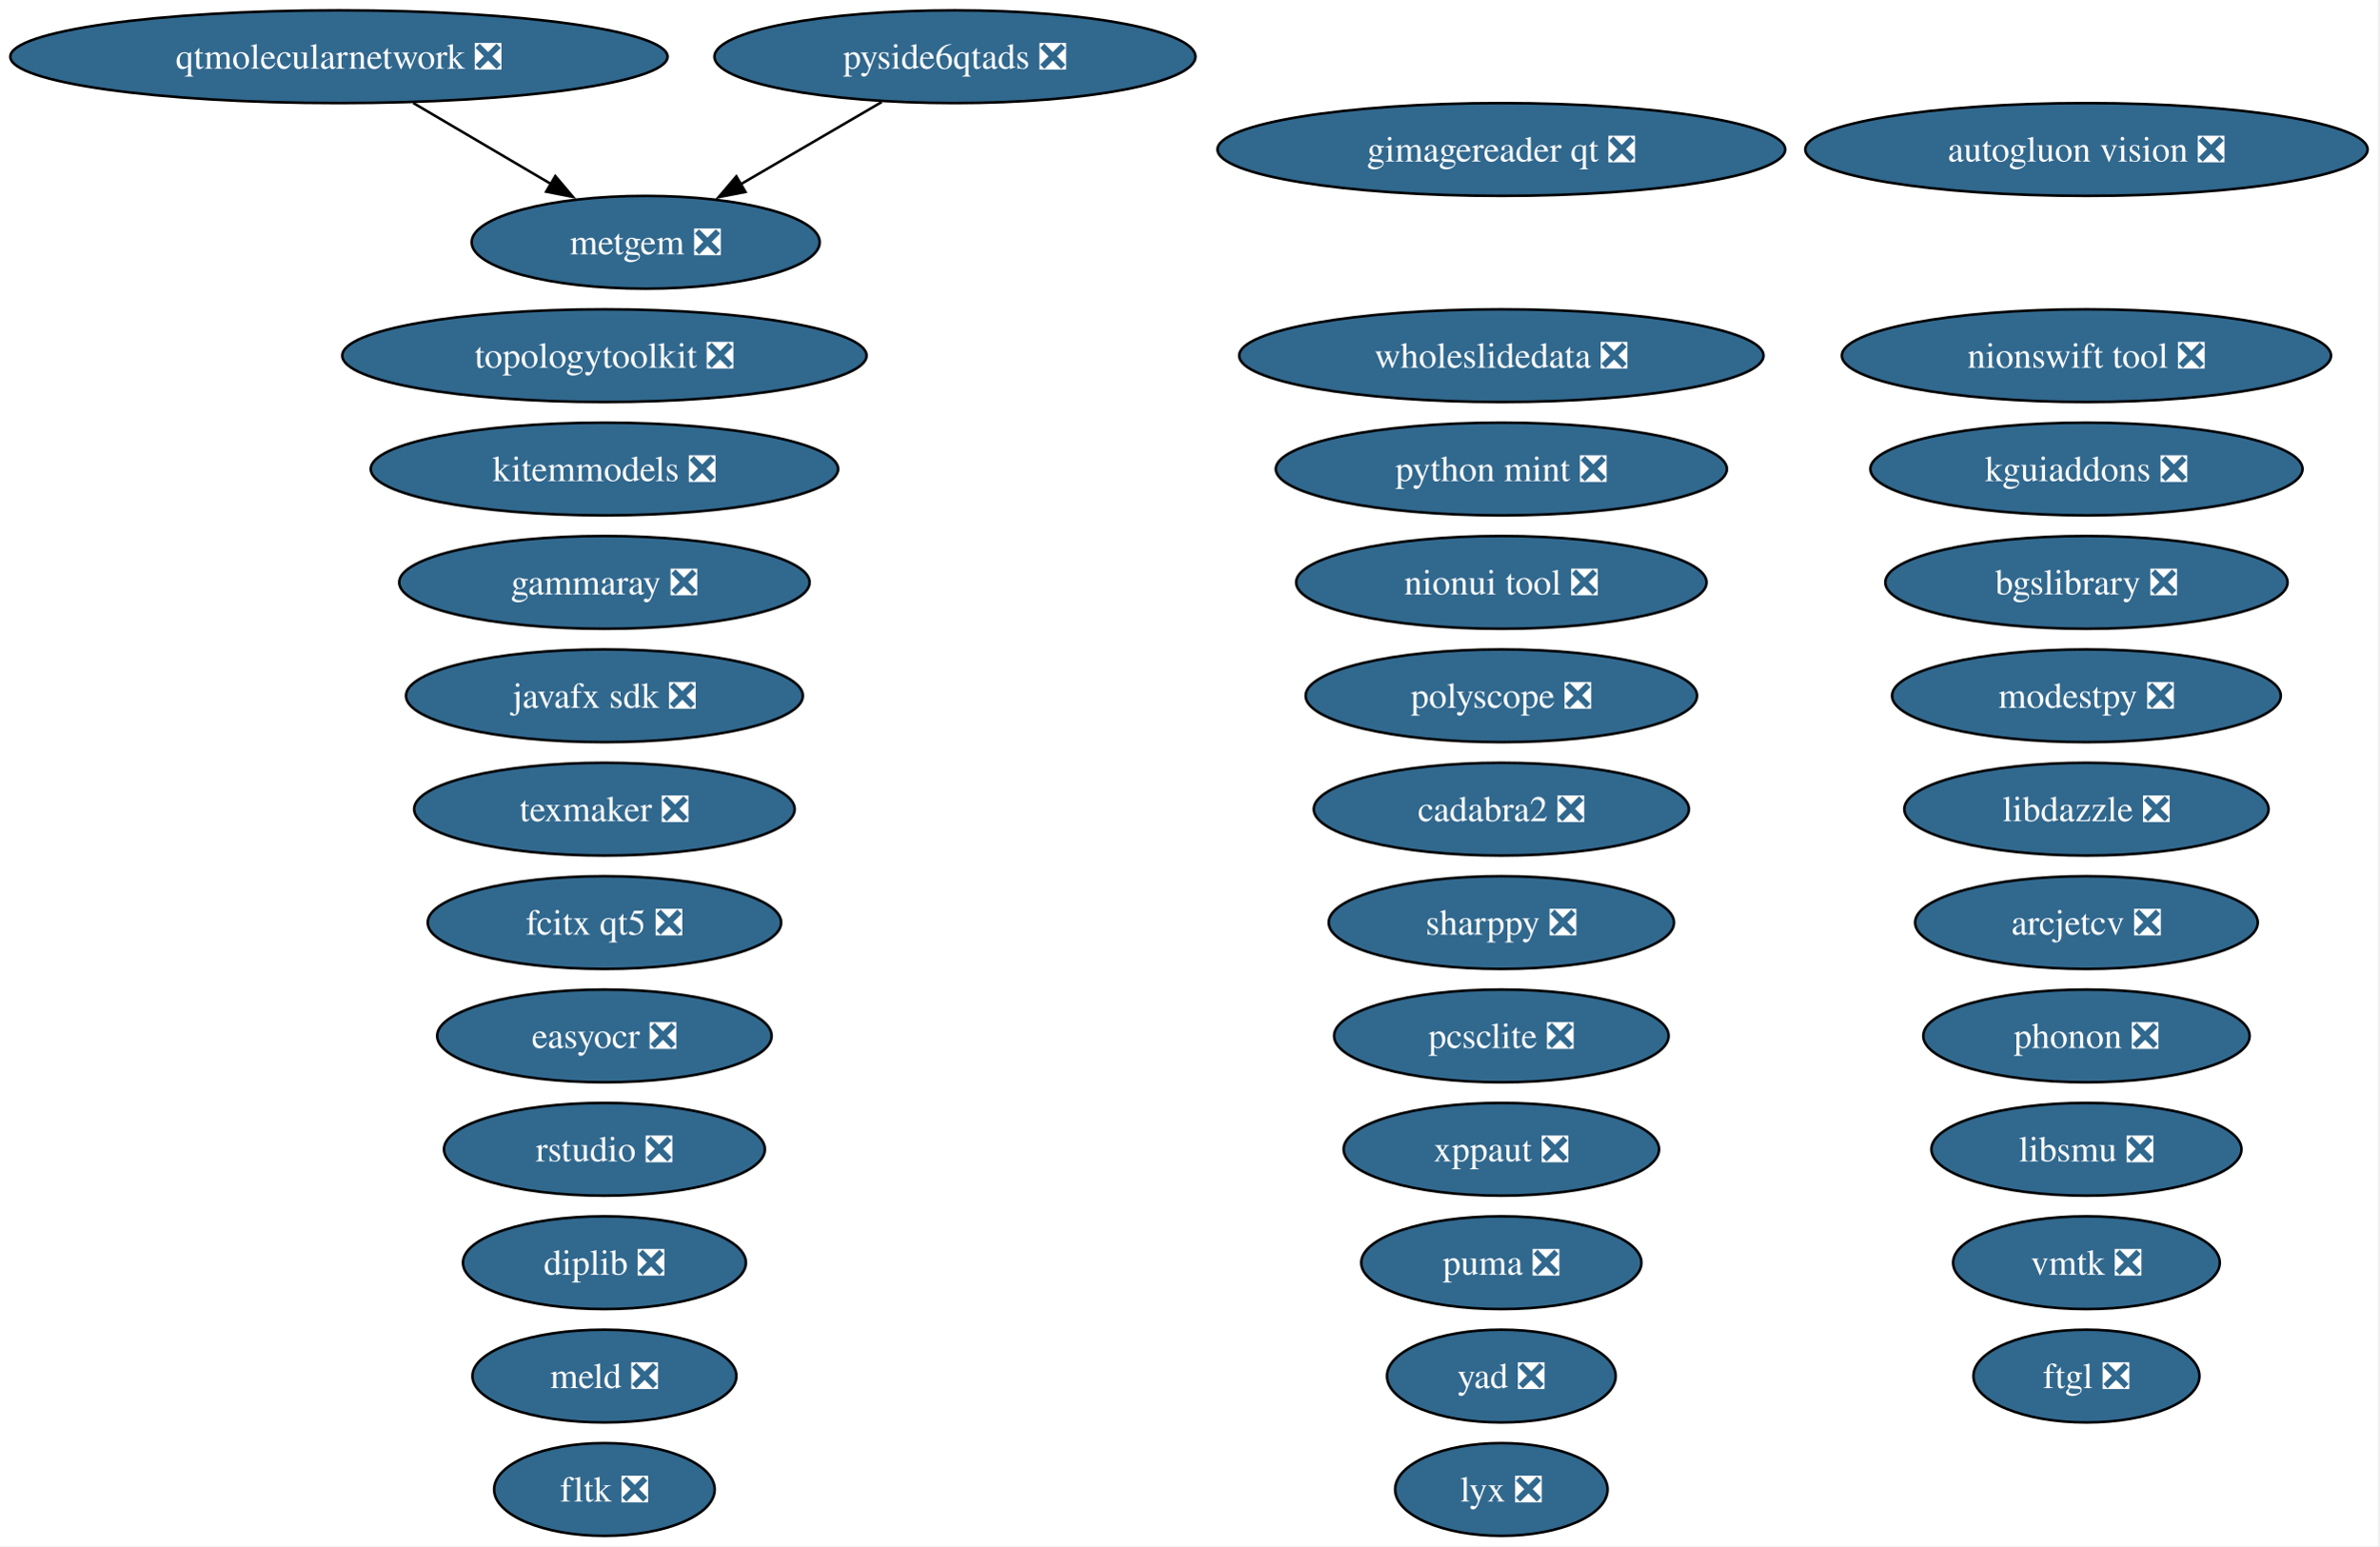
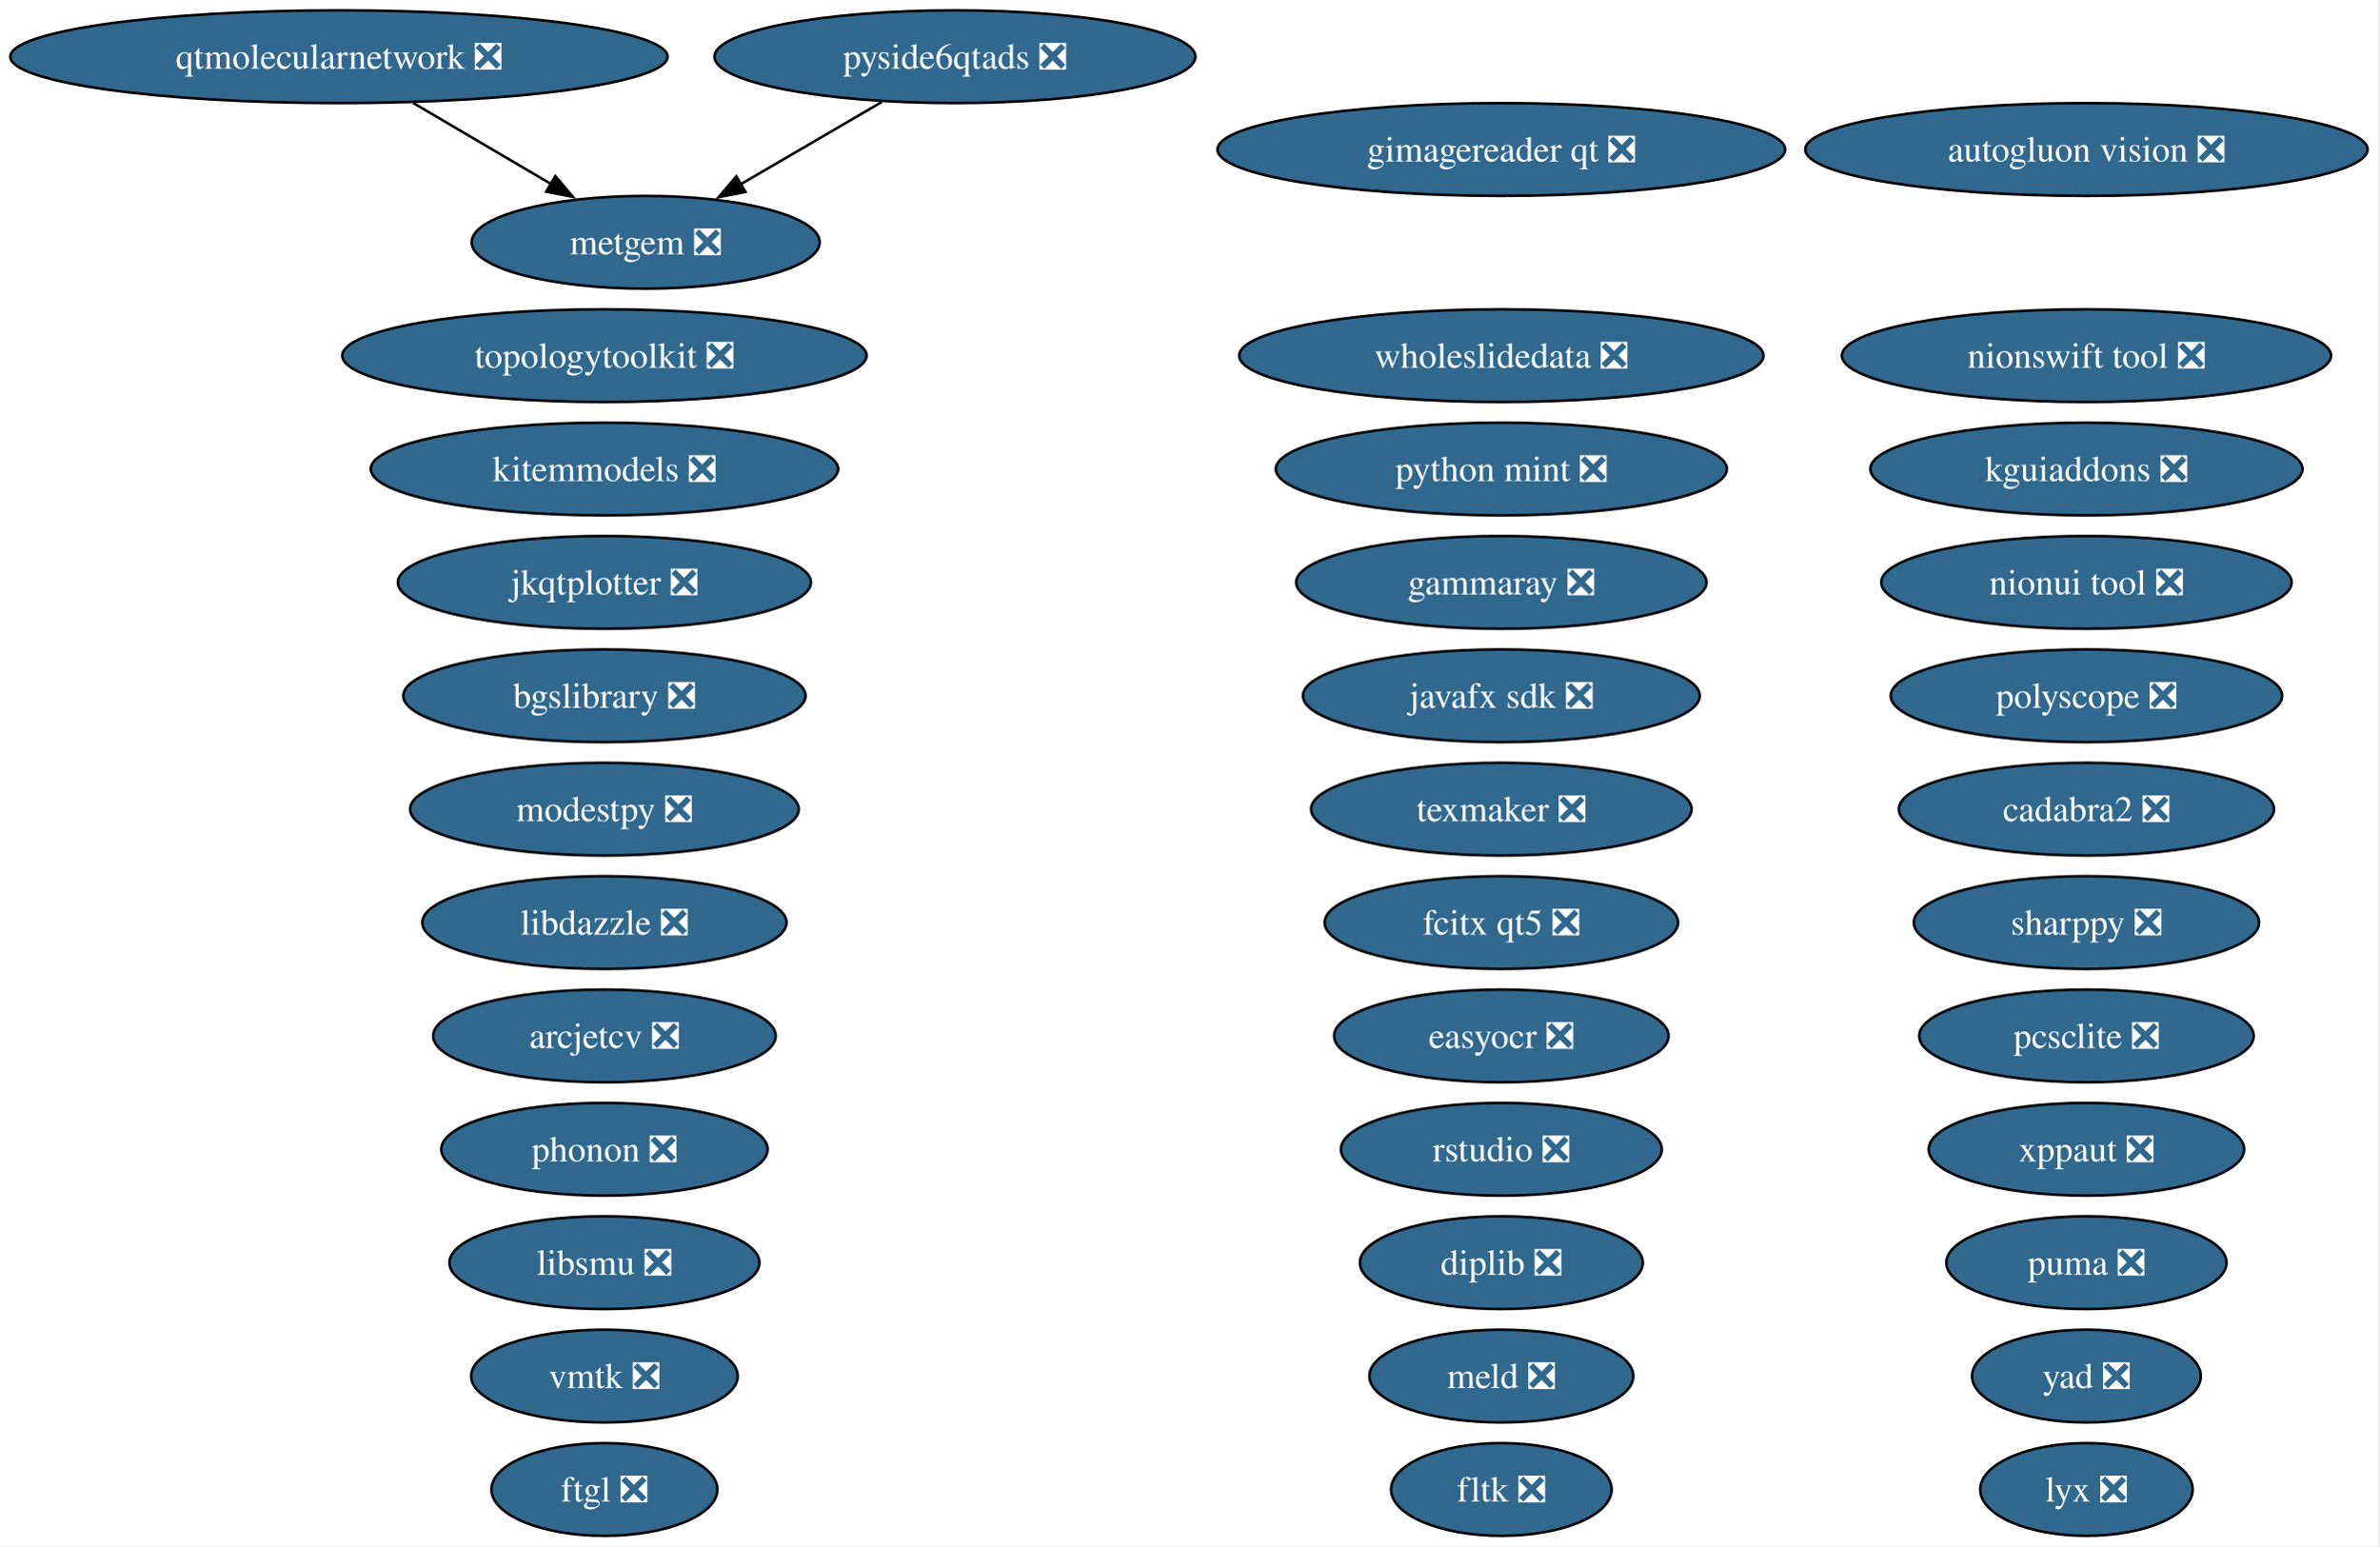
<svg xmlns="http://www.w3.org/2000/svg" xmlns:xlink="http://www.w3.org/1999/xlink" width="923pt" height="600pt" viewBox="0.00 0.00 923.00 600.00">
  <g id="graph0" class="graph" transform="scale(1 1) rotate(0) translate(4 596)">
    <polygon fill="white" stroke="none" points="-4,4 -4,-596 918.57,-596 918.57,4 -4,4" />
    <g id="node1" class="node">
      <g id="a_node1">
        <a xlink:href="https://github.com/conda-forge/arcjetcv-feedstock/pull/15" xlink:title="arcjetcv ❎">
-           <ellipse fill="#31688e" stroke="black" cx="805.49" cy="-238" rx="66.47" ry="18" />
-           <text xml:space="preserve" text-anchor="middle" x="805.49" y="-233.32" font-family="Times,serif" font-size="14.00" fill="white">arcjetcv ❎</text>
+           <ellipse fill="#31688e" stroke="black" cx="230.49" cy="-194" rx="66.47" ry="18" />
+           <text xml:space="preserve" text-anchor="middle" x="230.49" y="-189.32" font-family="Times,serif" font-size="14.00" fill="white">arcjetcv ❎</text>
        </a>
      </g>
    </g>
    <g id="node2" class="node">
      <g id="a_node2">
        <a xlink:href="https://github.com/conda-forge/autogluon.vision-feedstock/pull/15" xlink:title="autogluon vision ❎">
          <ellipse fill="#31688e" stroke="black" cx="805.49" cy="-538" rx="109.08" ry="18" />
          <text xml:space="preserve" text-anchor="middle" x="805.49" y="-533.33" font-family="Times,serif" font-size="14.00" fill="white">autogluon vision ❎</text>
        </a>
      </g>
    </g>
    <g id="node3" class="node">
      <g id="a_node3">
        <a xlink:href="https://github.com/conda-forge/bgslibrary-feedstock/pull/16" xlink:title="bgslibrary ❎">
-           <ellipse fill="#31688e" stroke="black" cx="805.49" cy="-370" rx="78.04" ry="18" />
-           <text xml:space="preserve" text-anchor="middle" x="805.49" y="-365.32" font-family="Times,serif" font-size="14.00" fill="white">bgslibrary ❎</text>
+           <ellipse fill="#31688e" stroke="black" cx="230.49" cy="-326" rx="78.04" ry="18" />
+           <text xml:space="preserve" text-anchor="middle" x="230.49" y="-321.32" font-family="Times,serif" font-size="14.00" fill="white">bgslibrary ❎</text>
        </a>
      </g>
    </g>
    <g id="node4" class="node">
      <g id="a_node4">
        <a xlink:href="https://github.com/conda-forge/cadabra2-feedstock/pull/45" xlink:title="cadabra2 ❎">
-           <ellipse fill="#31688e" stroke="black" cx="578.49" cy="-282" rx="72.78" ry="18" />
-           <text xml:space="preserve" text-anchor="middle" x="578.49" y="-277.32" font-family="Times,serif" font-size="14.00" fill="white">cadabra2 ❎</text>
+           <ellipse fill="#31688e" stroke="black" cx="805.49" cy="-282" rx="72.78" ry="18" />
+           <text xml:space="preserve" text-anchor="middle" x="805.49" y="-277.32" font-family="Times,serif" font-size="14.00" fill="white">cadabra2 ❎</text>
        </a>
      </g>
    </g>
    <g id="node5" class="node">
      <g id="a_node5">
        <a xlink:href="https://github.com/conda-forge/diplib-feedstock/pull/23" xlink:title="diplib ❎">
-           <ellipse fill="#31688e" stroke="black" cx="230.49" cy="-106" rx="54.89" ry="18" />
-           <text xml:space="preserve" text-anchor="middle" x="230.49" y="-101.33" font-family="Times,serif" font-size="14.00" fill="white">diplib ❎</text>
+           <ellipse fill="#31688e" stroke="black" cx="578.49" cy="-106" rx="54.89" ry="18" />
+           <text xml:space="preserve" text-anchor="middle" x="578.49" y="-101.33" font-family="Times,serif" font-size="14.00" fill="white">diplib ❎</text>
        </a>
      </g>
    </g>
    <g id="node6" class="node">
      <g id="a_node6">
        <a xlink:href="https://github.com/conda-forge/easyocr-feedstock/pull/16" xlink:title="easyocr ❎">
-           <ellipse fill="#31688e" stroke="black" cx="230.49" cy="-194" rx="64.89" ry="18" />
-           <text xml:space="preserve" text-anchor="middle" x="230.49" y="-189.32" font-family="Times,serif" font-size="14.00" fill="white">easyocr ❎</text>
+           <ellipse fill="#31688e" stroke="black" cx="578.49" cy="-194" rx="64.89" ry="18" />
+           <text xml:space="preserve" text-anchor="middle" x="578.49" y="-189.32" font-family="Times,serif" font-size="14.00" fill="white">easyocr ❎</text>
        </a>
      </g>
    </g>
    <g id="node7" class="node">
      <g id="a_node7">
        <a xlink:href="https://github.com/conda-forge/fcitx-qt5-feedstock/pull/9" xlink:title="fcitx qt5 ❎">
-           <ellipse fill="#31688e" stroke="black" cx="230.49" cy="-238" rx="68.57" ry="18" />
-           <text xml:space="preserve" text-anchor="middle" x="230.49" y="-233.32" font-family="Times,serif" font-size="14.00" fill="white">fcitx qt5 ❎</text>
+           <ellipse fill="#31688e" stroke="black" cx="578.49" cy="-238" rx="68.57" ry="18" />
+           <text xml:space="preserve" text-anchor="middle" x="578.49" y="-233.32" font-family="Times,serif" font-size="14.00" fill="white">fcitx qt5 ❎</text>
        </a>
      </g>
    </g>
    <g id="node8" class="node">
      <g id="a_node8">
        <a xlink:href="https://github.com/conda-forge/fltk-feedstock/pull/31" xlink:title="fltk ❎">
-           <ellipse fill="#31688e" stroke="black" cx="230.49" cy="-18" rx="42.79" ry="18" />
-           <text xml:space="preserve" text-anchor="middle" x="230.49" y="-13.32" font-family="Times,serif" font-size="14.00" fill="white">fltk ❎</text>
+           <ellipse fill="#31688e" stroke="black" cx="578.49" cy="-18" rx="42.79" ry="18" />
+           <text xml:space="preserve" text-anchor="middle" x="578.49" y="-13.32" font-family="Times,serif" font-size="14.00" fill="white">fltk ❎</text>
        </a>
      </g>
    </g>
    <g id="node9" class="node">
      <g id="a_node9">
        <a xlink:href="https://github.com/conda-forge/ftgl-feedstock/pull/5" xlink:title="ftgl ❎">
-           <ellipse fill="#31688e" stroke="black" cx="805.49" cy="-62" rx="43.84" ry="18" />
-           <text xml:space="preserve" text-anchor="middle" x="805.49" y="-57.33" font-family="Times,serif" font-size="14.00" fill="white">ftgl ❎</text>
+           <ellipse fill="#31688e" stroke="black" cx="230.49" cy="-18" rx="43.84" ry="18" />
+           <text xml:space="preserve" text-anchor="middle" x="230.49" y="-13.32" font-family="Times,serif" font-size="14.00" fill="white">ftgl ❎</text>
        </a>
      </g>
    </g>
    <g id="node10" class="node">
      <g id="a_node10">
        <a xlink:href="https://github.com/conda-forge/gammaray-feedstock/pull/7" xlink:title="gammaray ❎">
-           <ellipse fill="#31688e" stroke="black" cx="230.49" cy="-370" rx="79.62" ry="18" />
-           <text xml:space="preserve" text-anchor="middle" x="230.49" y="-365.32" font-family="Times,serif" font-size="14.00" fill="white">gammaray ❎</text>
+           <ellipse fill="#31688e" stroke="black" cx="578.49" cy="-370" rx="79.62" ry="18" />
+           <text xml:space="preserve" text-anchor="middle" x="578.49" y="-365.32" font-family="Times,serif" font-size="14.00" fill="white">gammaray ❎</text>
        </a>
      </g>
    </g>
    <g id="node11" class="node">
      <g id="a_node11">
        <a xlink:href="https://github.com/conda-forge/gimagereader-qt-feedstock/pull/33" xlink:title="gimagereader qt ❎">
          <ellipse fill="#31688e" stroke="black" cx="578.49" cy="-538" rx="110.13" ry="18" />
          <text xml:space="preserve" text-anchor="middle" x="578.49" y="-533.33" font-family="Times,serif" font-size="14.00" fill="white">gimagereader qt ❎</text>
        </a>
      </g>
    </g>
    <g id="node12" class="node">
      <g id="a_node12">
        <a xlink:href="https://github.com/conda-forge/javafx-sdk-feedstock/pull/8" xlink:title="javafx sdk ❎">
-           <ellipse fill="#31688e" stroke="black" cx="230.49" cy="-326" rx="76.99" ry="18" />
-           <text xml:space="preserve" text-anchor="middle" x="230.49" y="-321.32" font-family="Times,serif" font-size="14.00" fill="white">javafx sdk ❎</text>
+           <ellipse fill="#31688e" stroke="black" cx="578.49" cy="-326" rx="76.99" ry="18" />
+           <text xml:space="preserve" text-anchor="middle" x="578.49" y="-321.32" font-family="Times,serif" font-size="14.00" fill="white">javafx sdk ❎</text>
        </a>
      </g>
    </g>
    <g id="node13" class="node">
      <g id="a_node13">
+         <a xlink:href="https://github.com/conda-forge/jkqtplotter-feedstock/pull/6" xlink:title="jkqtplotter ❎">
+           <ellipse fill="#31688e" stroke="black" cx="230.49" cy="-370" rx="80.14" ry="18" />
+           <text xml:space="preserve" text-anchor="middle" x="230.49" y="-365.32" font-family="Times,serif" font-size="14.00" fill="white">jkqtplotter ❎</text>
+         </a>
+       </g>
+     </g>
+     <g id="node14" class="node">
+       <g id="a_node14">
        <a xlink:href="https://github.com/conda-forge/kguiaddons-feedstock/pull/20" xlink:title="kguiaddons ❎">
          <ellipse fill="#31688e" stroke="black" cx="805.49" cy="-414" rx="83.83" ry="18" />
          <text xml:space="preserve" text-anchor="middle" x="805.49" y="-409.32" font-family="Times,serif" font-size="14.00" fill="white">kguiaddons ❎</text>
        </a>
      </g>
    </g>
-     <g id="node14" class="node">
-       <g id="a_node14">
+     <g id="node15" class="node">
+       <g id="a_node15">
        <a xlink:href="https://github.com/conda-forge/kitemmodels-feedstock/pull/34" xlink:title="kitemmodels ❎">
          <ellipse fill="#31688e" stroke="black" cx="230.49" cy="-414" rx="90.67" ry="18" />
          <text xml:space="preserve" text-anchor="middle" x="230.49" y="-409.32" font-family="Times,serif" font-size="14.00" fill="white">kitemmodels ❎</text>
        </a>
      </g>
    </g>
-     <g id="node15" class="node">
-       <g id="a_node15">
-         <a xlink:href="https://github.com/conda-forge/libdazzle-feedstock/pull/6" xlink:title="libdazzle ❎">
-           <ellipse fill="#31688e" stroke="black" cx="805.49" cy="-282" rx="70.67" ry="18" />
-           <text xml:space="preserve" text-anchor="middle" x="805.49" y="-277.32" font-family="Times,serif" font-size="14.00" fill="white">libdazzle ❎</text>
-         </a>
-       </g>
-     </g>
    <g id="node16" class="node">
      <g id="a_node16">
-         <a xlink:href="https://github.com/conda-forge/libsmu-feedstock/pull/19" xlink:title="libsmu ❎">
-           <ellipse fill="#31688e" stroke="black" cx="805.49" cy="-150" rx="60.15" ry="18" />
-           <text xml:space="preserve" text-anchor="middle" x="805.49" y="-145.32" font-family="Times,serif" font-size="14.00" fill="white">libsmu ❎</text>
+         <a xlink:href="https://github.com/conda-forge/libdazzle-feedstock/pull/6" xlink:title="libdazzle ❎">
+           <ellipse fill="#31688e" stroke="black" cx="230.49" cy="-238" rx="70.67" ry="18" />
+           <text xml:space="preserve" text-anchor="middle" x="230.49" y="-233.32" font-family="Times,serif" font-size="14.00" fill="white">libdazzle ❎</text>
        </a>
      </g>
    </g>
    <g id="node17" class="node">
      <g id="a_node17">
-         <a xlink:href="https://github.com/conda-forge/lyx-feedstock/pull/13" xlink:title="lyx ❎">
-           <ellipse fill="#31688e" stroke="black" cx="578.49" cy="-18" rx="41.21" ry="18" />
-           <text xml:space="preserve" text-anchor="middle" x="578.49" y="-13.32" font-family="Times,serif" font-size="14.00" fill="white">lyx ❎</text>
+         <a xlink:href="https://github.com/conda-forge/libsmu-feedstock/pull/19" xlink:title="libsmu ❎">
+           <ellipse fill="#31688e" stroke="black" cx="230.49" cy="-106" rx="60.15" ry="18" />
+           <text xml:space="preserve" text-anchor="middle" x="230.49" y="-101.33" font-family="Times,serif" font-size="14.00" fill="white">libsmu ❎</text>
        </a>
      </g>
    </g>
    <g id="node18" class="node">
      <g id="a_node18">
-         <a xlink:href="https://github.com/conda-forge/meld-feedstock/pull/29" xlink:title="meld ❎">
-           <ellipse fill="#31688e" stroke="black" cx="230.49" cy="-62" rx="51.21" ry="18" />
-           <text xml:space="preserve" text-anchor="middle" x="230.49" y="-57.33" font-family="Times,serif" font-size="14.00" fill="white">meld ❎</text>
+         <a xlink:href="https://github.com/conda-forge/lyx-feedstock/pull/13" xlink:title="lyx ❎">
+           <ellipse fill="#31688e" stroke="black" cx="805.49" cy="-18" rx="41.21" ry="18" />
+           <text xml:space="preserve" text-anchor="middle" x="805.49" y="-13.32" font-family="Times,serif" font-size="14.00" fill="white">lyx ❎</text>
        </a>
      </g>
    </g>
    <g id="node19" class="node">
      <g id="a_node19">
+         <a xlink:href="https://github.com/conda-forge/meld-feedstock/pull/29" xlink:title="meld ❎">
+           <ellipse fill="#31688e" stroke="black" cx="578.49" cy="-62" rx="51.21" ry="18" />
+           <text xml:space="preserve" text-anchor="middle" x="578.49" y="-57.33" font-family="Times,serif" font-size="14.00" fill="white">meld ❎</text>
+         </a>
+       </g>
+     </g>
+     <g id="node20" class="node">
+       <g id="a_node20">
        <a xlink:href="https://github.com/conda-forge/metgem-feedstock/pull/6" xlink:title="metgem ❎">
          <ellipse fill="#31688e" stroke="black" cx="246.49" cy="-502" rx="67.52" ry="18" />
          <text xml:space="preserve" text-anchor="middle" x="246.49" y="-497.32" font-family="Times,serif" font-size="14.00" fill="white">metgem ❎</text>
        </a>
      </g>
    </g>
-     <g id="node20" class="node">
-       <g id="a_node20">
-         <a xlink:href="https://github.com/conda-forge/modestpy-feedstock/pull/5" xlink:title="modestpy ❎">
-           <ellipse fill="#31688e" stroke="black" cx="805.49" cy="-326" rx="75.41" ry="18" />
-           <text xml:space="preserve" text-anchor="middle" x="805.49" y="-321.32" font-family="Times,serif" font-size="14.00" fill="white">modestpy ❎</text>
-         </a>
-       </g>
-     </g>
    <g id="node21" class="node">
      <g id="a_node21">
+         <a xlink:href="https://github.com/conda-forge/modestpy-feedstock/pull/5" xlink:title="modestpy ❎">
+           <ellipse fill="#31688e" stroke="black" cx="230.49" cy="-282" rx="75.41" ry="18" />
+           <text xml:space="preserve" text-anchor="middle" x="230.49" y="-277.32" font-family="Times,serif" font-size="14.00" fill="white">modestpy ❎</text>
+         </a>
+       </g>
+     </g>
+     <g id="node22" class="node">
+       <g id="a_node22">
        <a xlink:href="https://github.com/conda-forge/nionswift-tool-feedstock/pull/37" xlink:title="nionswift tool ❎">
          <ellipse fill="#31688e" stroke="black" cx="805.49" cy="-458" rx="94.88" ry="18" />
          <text xml:space="preserve" text-anchor="middle" x="805.49" y="-453.32" font-family="Times,serif" font-size="14.00" fill="white">nionswift tool ❎</text>
        </a>
      </g>
    </g>
-     <g id="node22" class="node">
-       <g id="a_node22">
-         <a xlink:href="https://github.com/conda-forge/nionui-tool-feedstock/pull/62" xlink:title="nionui tool ❎">
-           <ellipse fill="#31688e" stroke="black" cx="578.49" cy="-370" rx="79.62" ry="18" />
-           <text xml:space="preserve" text-anchor="middle" x="578.49" y="-365.32" font-family="Times,serif" font-size="14.00" fill="white">nionui tool ❎</text>
-         </a>
-       </g>
-     </g>
    <g id="node23" class="node">
      <g id="a_node23">
-         <a xlink:href="https://github.com/conda-forge/pcsclite-feedstock/pull/10" xlink:title="pcsclite ❎">
-           <ellipse fill="#31688e" stroke="black" cx="578.49" cy="-194" rx="64.89" ry="18" />
-           <text xml:space="preserve" text-anchor="middle" x="578.49" y="-189.32" font-family="Times,serif" font-size="14.00" fill="white">pcsclite ❎</text>
+         <a xlink:href="https://github.com/conda-forge/nionui-tool-feedstock/pull/62" xlink:title="nionui tool ❎">
+           <ellipse fill="#31688e" stroke="black" cx="805.49" cy="-370" rx="79.62" ry="18" />
+           <text xml:space="preserve" text-anchor="middle" x="805.49" y="-365.32" font-family="Times,serif" font-size="14.00" fill="white">nionui tool ❎</text>
        </a>
      </g>
    </g>
    <g id="node24" class="node">
      <g id="a_node24">
-         <a xlink:href="https://github.com/conda-forge/phonon-feedstock/pull/9" xlink:title="phonon ❎">
-           <ellipse fill="#31688e" stroke="black" cx="805.49" cy="-194" rx="63.31" ry="18" />
-           <text xml:space="preserve" text-anchor="middle" x="805.49" y="-189.32" font-family="Times,serif" font-size="14.00" fill="white">phonon ❎</text>
+         <a xlink:href="https://github.com/conda-forge/pcsclite-feedstock/pull/10" xlink:title="pcsclite ❎">
+           <ellipse fill="#31688e" stroke="black" cx="805.49" cy="-194" rx="64.89" ry="18" />
+           <text xml:space="preserve" text-anchor="middle" x="805.49" y="-189.32" font-family="Times,serif" font-size="14.00" fill="white">pcsclite ❎</text>
        </a>
      </g>
    </g>
    <g id="node25" class="node">
      <g id="a_node25">
-         <a xlink:href="https://github.com/conda-forge/polyscope-feedstock/pull/44" xlink:title="polyscope ❎">
-           <ellipse fill="#31688e" stroke="black" cx="578.49" cy="-326" rx="75.94" ry="18" />
-           <text xml:space="preserve" text-anchor="middle" x="578.49" y="-321.32" font-family="Times,serif" font-size="14.00" fill="white">polyscope ❎</text>
+         <a xlink:href="https://github.com/conda-forge/phonon-feedstock/pull/9" xlink:title="phonon ❎">
+           <ellipse fill="#31688e" stroke="black" cx="230.49" cy="-150" rx="63.31" ry="18" />
+           <text xml:space="preserve" text-anchor="middle" x="230.49" y="-145.32" font-family="Times,serif" font-size="14.00" fill="white">phonon ❎</text>
        </a>
      </g>
    </g>
    <g id="node26" class="node">
      <g id="a_node26">
-         <a xlink:href="https://github.com/conda-forge/puma-feedstock/pull/29" xlink:title="puma ❎">
-           <ellipse fill="#31688e" stroke="black" cx="578.49" cy="-106" rx="54.36" ry="18" />
-           <text xml:space="preserve" text-anchor="middle" x="578.49" y="-101.33" font-family="Times,serif" font-size="14.00" fill="white">puma ❎</text>
+         <a xlink:href="https://github.com/conda-forge/polyscope-feedstock/pull/44" xlink:title="polyscope ❎">
+           <ellipse fill="#31688e" stroke="black" cx="805.49" cy="-326" rx="75.94" ry="18" />
+           <text xml:space="preserve" text-anchor="middle" x="805.49" y="-321.32" font-family="Times,serif" font-size="14.00" fill="white">polyscope ❎</text>
        </a>
      </g>
    </g>
    <g id="node27" class="node">
      <g id="a_node27">
+         <a xlink:href="https://github.com/conda-forge/puma-feedstock/pull/29" xlink:title="puma ❎">
+           <ellipse fill="#31688e" stroke="black" cx="805.49" cy="-106" rx="54.36" ry="18" />
+           <text xml:space="preserve" text-anchor="middle" x="805.49" y="-101.33" font-family="Times,serif" font-size="14.00" fill="white">puma ❎</text>
+         </a>
+       </g>
+     </g>
+     <g id="node28" class="node">
+       <g id="a_node28">
        <a xlink:href="https://github.com/conda-forge/pyside6qtads-feedstock/pull/43" xlink:title="pyside6qtads ❎">
          <ellipse fill="#31688e" stroke="black" cx="366.49" cy="-574" rx="93.3" ry="18" />
          <text xml:space="preserve" text-anchor="middle" x="366.49" y="-569.33" font-family="Times,serif" font-size="14.00" fill="white">pyside6qtads ❎</text>
        </a>
      </g>
    </g>
    <g id="edge1" class="edge">
      <path fill="none" stroke="black" d="M338.06,-556.41C321.72,-546.88 301.01,-534.8 283.43,-524.55" />
      <polygon fill="black" stroke="black" points="285.2,-521.53 274.8,-519.51 281.67,-527.57 285.2,-521.53" />
    </g>
-     <g id="node28" class="node">
-       <g id="a_node28">
+     <g id="node29" class="node">
+       <g id="a_node29">
        <a xlink:href="https://github.com/conda-forge/python-mint-feedstock/pull/82" xlink:title="python mint ❎">
          <ellipse fill="#31688e" stroke="black" cx="578.49" cy="-414" rx="87.51" ry="18" />
          <text xml:space="preserve" text-anchor="middle" x="578.49" y="-409.32" font-family="Times,serif" font-size="14.00" fill="white">python mint ❎</text>
        </a>
      </g>
    </g>
-     <g id="node29" class="node">
-       <g id="a_node29">
+     <g id="node30" class="node">
+       <g id="a_node30">
        <a xlink:href="https://github.com/conda-forge/qtmolecularnetwork-feedstock/pull/29" xlink:title="qtmolecularnetwork ❎">
          <ellipse fill="#31688e" stroke="black" cx="127.49" cy="-574" rx="127.49" ry="18" />
          <text xml:space="preserve" text-anchor="middle" x="127.49" y="-569.33" font-family="Times,serif" font-size="14.00" fill="white">qtmolecularnetwork ❎</text>
        </a>
      </g>
    </g>
    <g id="edge2" class="edge">
      <path fill="none" stroke="black" d="M156.3,-556.05C172.4,-546.58 192.63,-534.68 209.85,-524.56" />
      <polygon fill="black" stroke="black" points="211.43,-527.68 218.28,-519.6 207.89,-521.65 211.43,-527.68" />
    </g>
-     <g id="node30" class="node">
-       <g id="a_node30">
-         <a xlink:href="https://github.com/conda-forge/rstudio-feedstock/pull/47" xlink:title="rstudio ❎">
-           <ellipse fill="#31688e" stroke="black" cx="230.49" cy="-150" rx="62.26" ry="18" />
-           <text xml:space="preserve" text-anchor="middle" x="230.49" y="-145.32" font-family="Times,serif" font-size="14.00" fill="white">rstudio ❎</text>
-         </a>
-       </g>
-     </g>
    <g id="node31" class="node">
      <g id="a_node31">
-         <a xlink:href="https://github.com/conda-forge/sharppy-feedstock/pull/17" xlink:title="sharppy ❎">
-           <ellipse fill="#31688e" stroke="black" cx="578.49" cy="-238" rx="66.99" ry="18" />
-           <text xml:space="preserve" text-anchor="middle" x="578.49" y="-233.32" font-family="Times,serif" font-size="14.00" fill="white">sharppy ❎</text>
+         <a xlink:href="https://github.com/conda-forge/rstudio-feedstock/pull/47" xlink:title="rstudio ❎">
+           <ellipse fill="#31688e" stroke="black" cx="578.49" cy="-150" rx="62.26" ry="18" />
+           <text xml:space="preserve" text-anchor="middle" x="578.49" y="-145.32" font-family="Times,serif" font-size="14.00" fill="white">rstudio ❎</text>
        </a>
      </g>
    </g>
    <g id="node32" class="node">
      <g id="a_node32">
-         <a xlink:href="https://github.com/conda-forge/texmaker-feedstock/pull/10" xlink:title="texmaker ❎">
-           <ellipse fill="#31688e" stroke="black" cx="230.49" cy="-282" rx="73.83" ry="18" />
-           <text xml:space="preserve" text-anchor="middle" x="230.49" y="-277.32" font-family="Times,serif" font-size="14.00" fill="white">texmaker ❎</text>
+         <a xlink:href="https://github.com/conda-forge/sharppy-feedstock/pull/17" xlink:title="sharppy ❎">
+           <ellipse fill="#31688e" stroke="black" cx="805.49" cy="-238" rx="66.99" ry="18" />
+           <text xml:space="preserve" text-anchor="middle" x="805.49" y="-233.32" font-family="Times,serif" font-size="14.00" fill="white">sharppy ❎</text>
        </a>
      </g>
    </g>
    <g id="node33" class="node">
      <g id="a_node33">
+         <a xlink:href="https://github.com/conda-forge/texmaker-feedstock/pull/10" xlink:title="texmaker ❎">
+           <ellipse fill="#31688e" stroke="black" cx="578.49" cy="-282" rx="73.83" ry="18" />
+           <text xml:space="preserve" text-anchor="middle" x="578.49" y="-277.32" font-family="Times,serif" font-size="14.00" fill="white">texmaker ❎</text>
+         </a>
+       </g>
+     </g>
+     <g id="node34" class="node">
+       <g id="a_node34">
        <a xlink:href="https://github.com/conda-forge/topologytoolkit-feedstock/pull/98" xlink:title="topologytoolkit ❎">
          <ellipse fill="#31688e" stroke="black" cx="230.49" cy="-458" rx="101.71" ry="18" />
          <text xml:space="preserve" text-anchor="middle" x="230.49" y="-453.32" font-family="Times,serif" font-size="14.00" fill="white">topologytoolkit ❎</text>
        </a>
      </g>
    </g>
-     <g id="node34" class="node">
-       <g id="a_node34">
-         <a xlink:href="https://github.com/conda-forge/vmtk-feedstock/pull/39" xlink:title="vmtk ❎">
-           <ellipse fill="#31688e" stroke="black" cx="805.49" cy="-106" rx="51.73" ry="18" />
-           <text xml:space="preserve" text-anchor="middle" x="805.49" y="-101.33" font-family="Times,serif" font-size="14.00" fill="white">vmtk ❎</text>
-         </a>
-       </g>
-     </g>
    <g id="node35" class="node">
      <g id="a_node35">
+         <a xlink:href="https://github.com/conda-forge/vmtk-feedstock/pull/39" xlink:title="vmtk ❎">
+           <ellipse fill="#31688e" stroke="black" cx="230.49" cy="-62" rx="51.73" ry="18" />
+           <text xml:space="preserve" text-anchor="middle" x="230.49" y="-57.33" font-family="Times,serif" font-size="14.00" fill="white">vmtk ❎</text>
+         </a>
+       </g>
+     </g>
+     <g id="node36" class="node">
+       <g id="a_node36">
        <a xlink:href="https://github.com/conda-forge/wholeslidedata-feedstock/pull/4" xlink:title="wholeslidedata ❎">
          <ellipse fill="#31688e" stroke="black" cx="578.49" cy="-458" rx="101.71" ry="18" />
          <text xml:space="preserve" text-anchor="middle" x="578.49" y="-453.32" font-family="Times,serif" font-size="14.00" fill="white">wholeslidedata ❎</text>
        </a>
      </g>
    </g>
-     <g id="node36" class="node">
-       <g id="a_node36">
-         <a xlink:href="https://github.com/conda-forge/xppaut-feedstock/pull/1" xlink:title="xppaut ❎">
-           <ellipse fill="#31688e" stroke="black" cx="578.49" cy="-150" rx="61.2" ry="18" />
-           <text xml:space="preserve" text-anchor="middle" x="578.49" y="-145.32" font-family="Times,serif" font-size="14.00" fill="white">xppaut ❎</text>
-         </a>
-       </g>
-     </g>
    <g id="node37" class="node">
      <g id="a_node37">
+         <a xlink:href="https://github.com/conda-forge/xppaut-feedstock/pull/1" xlink:title="xppaut ❎">
+           <ellipse fill="#31688e" stroke="black" cx="805.49" cy="-150" rx="61.2" ry="18" />
+           <text xml:space="preserve" text-anchor="middle" x="805.49" y="-145.32" font-family="Times,serif" font-size="14.00" fill="white">xppaut ❎</text>
+         </a>
+       </g>
+     </g>
+     <g id="node38" class="node">
+       <g id="a_node38">
        <a xlink:href="https://github.com/conda-forge/yad-feedstock/pull/12" xlink:title="yad ❎">
-           <ellipse fill="#31688e" stroke="black" cx="578.49" cy="-62" rx="44.37" ry="18" />
-           <text xml:space="preserve" text-anchor="middle" x="578.49" y="-57.33" font-family="Times,serif" font-size="14.00" fill="white">yad ❎</text>
+           <ellipse fill="#31688e" stroke="black" cx="805.49" cy="-62" rx="44.37" ry="18" />
+           <text xml:space="preserve" text-anchor="middle" x="805.49" y="-57.33" font-family="Times,serif" font-size="14.00" fill="white">yad ❎</text>
        </a>
      </g>
    </g>
  </g>
</svg>
